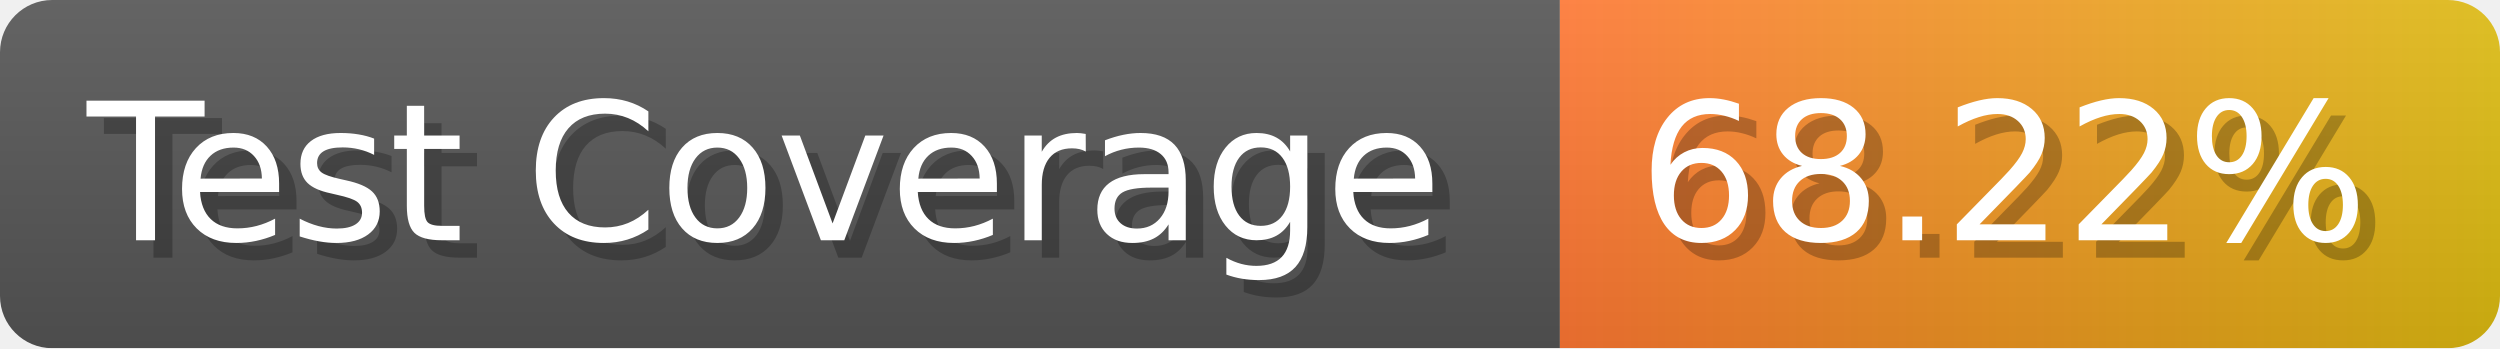
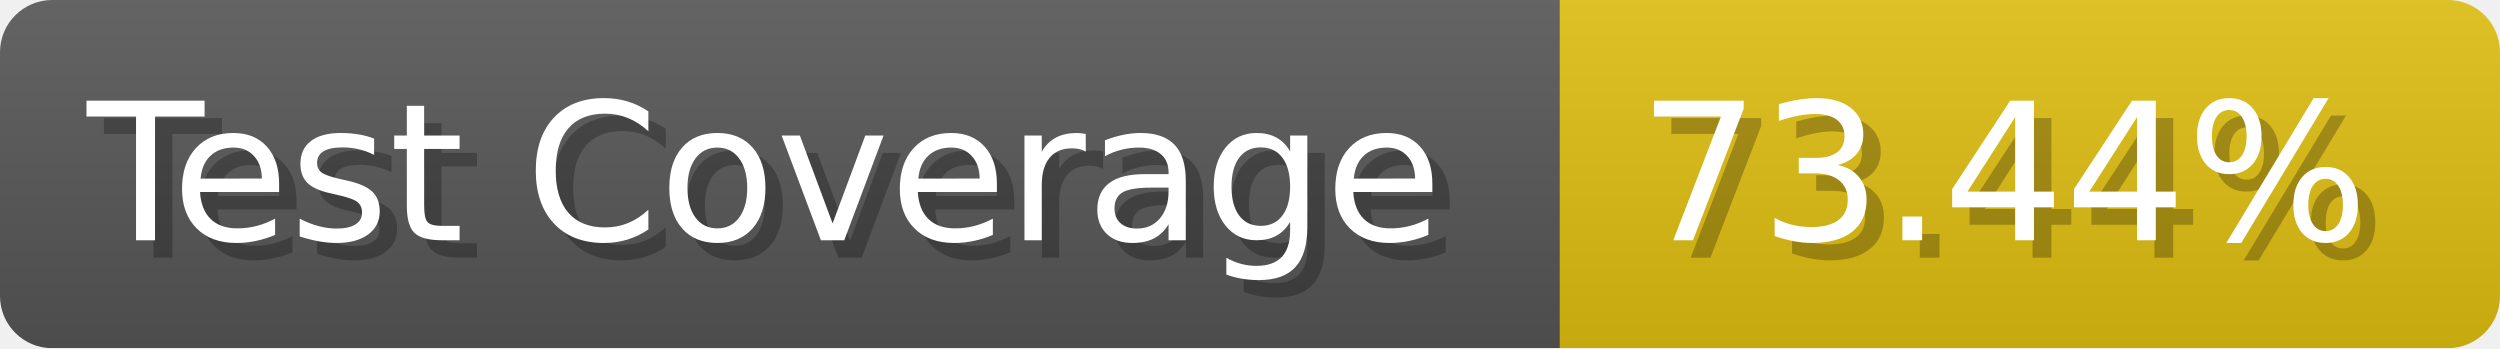
- <svg xmlns="http://www.w3.org/2000/svg" width="143.6" height="20" viewBox="0 0 1436 200" role="img" aria-label="Test Coverage: 68.22%">
+ <svg xmlns="http://www.w3.org/2000/svg" width="143.6" height="20" viewBox="0 0 1436 200" role="img" aria-label="Test Coverage: 73.44%">
  <linearGradient id="a" x2="0" y2="100%">
    <stop offset="0" stop-opacity=".1" stop-color="#EEE" />
    <stop offset="1" stop-opacity=".1" />
  </linearGradient>
  <mask id="m">
    <rect width="1436" height="200" rx="30" fill="#FFF" />
  </mask>
  <g mask="url(#m)">
    <rect width="896" height="200" fill="#555" />
-     <rect width="540" height="200" fill="url(#x)" x="896" />
+     <rect width="540" height="200" fill="#DB1" x="896" />
    <rect width="1436" height="200" fill="url(#a)" />
  </g>
  <g aria-hidden="true" fill="#fff" text-anchor="start" font-family="Verdana,DejaVu Sans,sans-serif" font-size="110">
    <text x="60" y="148" textLength="796" fill="#000" opacity="0.25">Test Coverage</text>
    <text x="50" y="138" textLength="796">Test Coverage</text>
-     <text x="951" y="148" textLength="440" fill="#000" opacity="0.25">68.22%</text>
-     <text x="941" y="138" textLength="440">68.22%</text>
+     <text x="951" y="148" textLength="440" fill="#000" opacity="0.25">73.44%</text>
+     <text x="941" y="138" textLength="440">73.44%</text>
  </g>
-   <linearGradient id="x" x1="0%" y1="0%" x2="100%" y2="0%">
-     <stop offset="0%" style="stop-color:#F73" />
-     <stop offset="100%" style="stop-color:#DB1" />
-   </linearGradient>
</svg>
